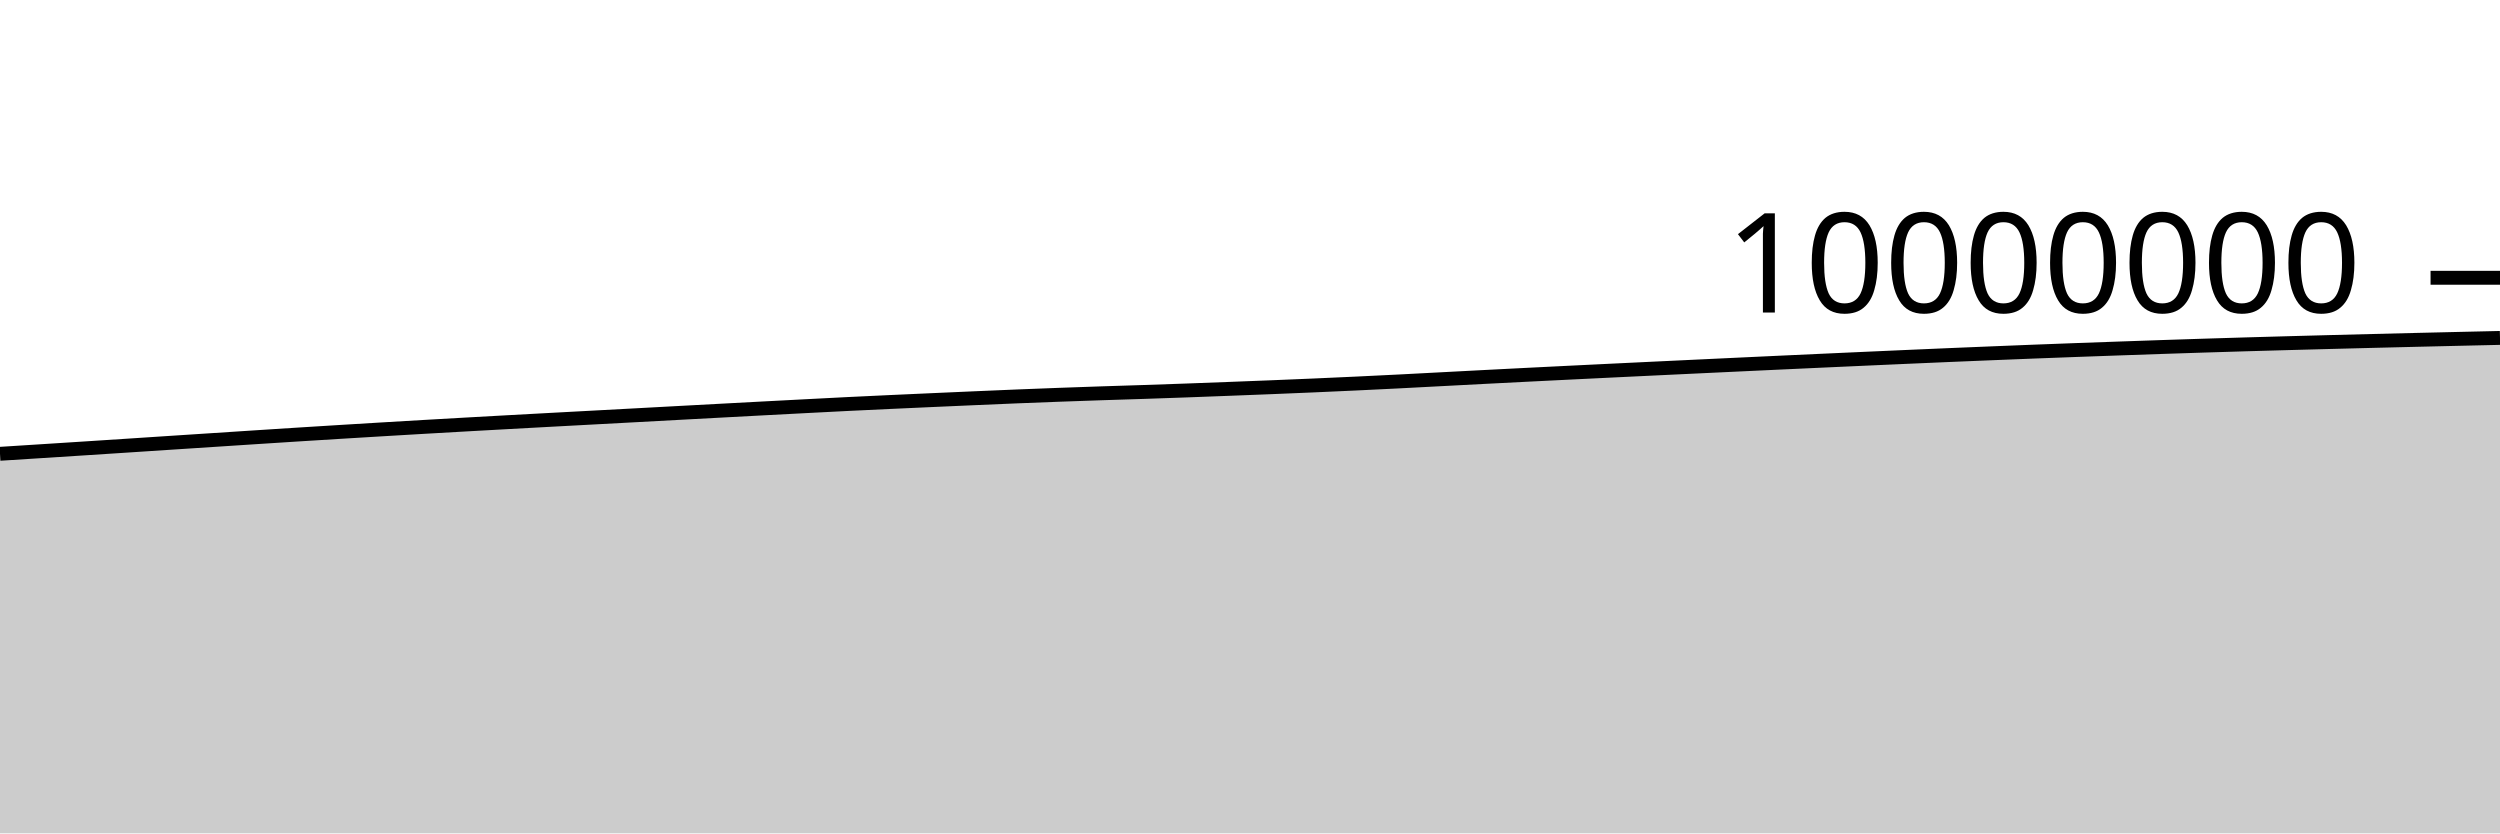
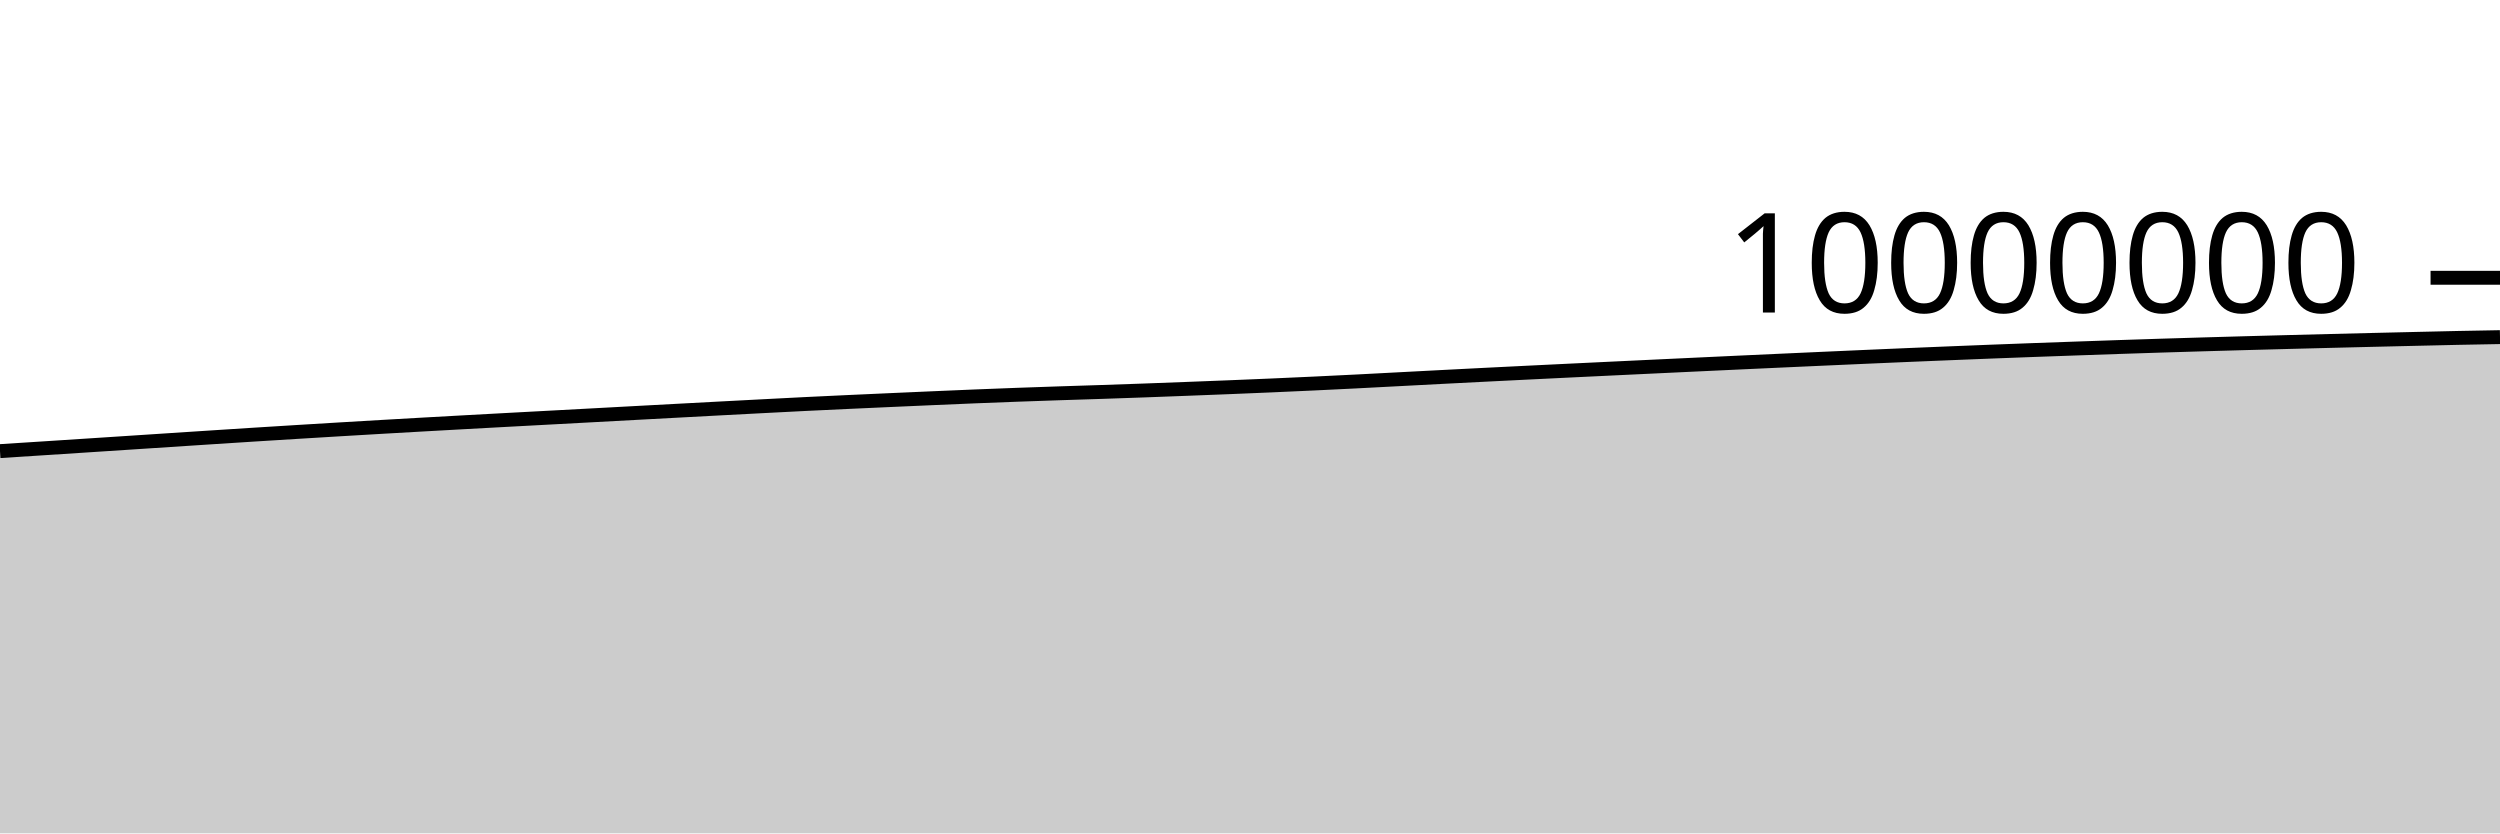
<svg xmlns="http://www.w3.org/2000/svg" viewBox="0 0 180 60">
  <g transform="translate(0,20)">
-     <path class="area" fill="rgba(0, 0, 0, 0.2)" d="M0,12.674C1.017,12.61,2.034,12.545,3.051,12.48C4.068,12.415,5.085,12.35,6.102,12.284C7.119,12.219,8.136,12.153,9.153,12.086C10.169,12.02,11.186,11.953,12.203,11.886C13.22,11.82,14.237,11.753,15.254,11.687C16.271,11.62,17.288,11.554,18.305,11.488C19.322,11.422,20.339,11.356,21.356,11.292C22.373,11.228,23.39,11.164,24.407,11.102C25.424,11.039,26.441,10.978,27.458,10.917C28.475,10.856,29.492,10.796,30.508,10.737C31.525,10.678,32.542,10.62,33.559,10.563C34.576,10.505,35.593,10.449,36.61,10.393C37.627,10.337,38.644,10.282,39.661,10.227C40.678,10.172,41.695,10.118,42.712,10.063C43.729,10.008,44.746,9.953,45.763,9.899C46.78,9.844,47.797,9.789,48.814,9.734C49.831,9.68,50.847,9.625,51.864,9.57C52.881,9.516,53.898,9.461,54.915,9.407C55.932,9.353,56.949,9.3,57.966,9.247C58.983,9.194,60,9.141,61.017,9.09C62.034,9.04,63.051,8.992,64.068,8.945C65.085,8.898,66.102,8.852,67.119,8.807C68.136,8.761,69.153,8.716,70.169,8.672C71.186,8.627,72.203,8.583,73.22,8.542C74.237,8.501,75.254,8.461,76.271,8.424C77.288,8.386,78.305,8.351,79.322,8.317C80.339,8.283,81.356,8.254,82.373,8.22C83.39,8.186,84.407,8.151,85.424,8.114C86.441,8.077,87.458,8.038,88.475,7.999C89.492,7.96,90.508,7.921,91.525,7.88C92.542,7.838,93.559,7.797,94.576,7.753C95.593,7.709,96.61,7.663,97.627,7.615C98.644,7.567,99.661,7.517,100.678,7.466C101.695,7.414,102.712,7.359,103.729,7.306C104.746,7.252,105.763,7.198,106.78,7.146C107.797,7.093,108.814,7.041,109.831,6.99C110.847,6.939,111.864,6.888,112.881,6.838C113.898,6.788,114.915,6.738,115.932,6.689C116.949,6.64,117.966,6.591,118.983,6.542C120,6.494,121.017,6.445,122.034,6.397C123.051,6.349,124.068,6.3,125.085,6.253C126.102,6.205,127.119,6.158,128.136,6.11C129.153,6.063,130.169,6.017,131.186,5.97C132.203,5.924,133.22,5.878,134.237,5.832C135.254,5.786,136.271,5.741,137.288,5.696C138.305,5.652,139.322,5.607,140.339,5.564C141.356,5.521,142.373,5.479,143.39,5.438C144.407,5.396,145.424,5.356,146.441,5.316C147.458,5.277,148.475,5.238,149.492,5.201C150.508,5.164,151.525,5.127,152.542,5.092C153.559,5.056,154.576,5.02,155.593,4.986C156.61,4.952,157.627,4.918,158.644,4.886C159.661,4.854,160.678,4.823,161.695,4.793C162.712,4.764,163.729,4.735,164.746,4.707C165.763,4.679,166.78,4.651,167.797,4.625C168.814,4.598,169.831,4.572,170.847,4.547C171.864,4.522,172.881,4.497,173.898,4.472C174.915,4.448,175.932,4.423,176.949,4.4C177.966,4.376,178.983,4.353,180,4.33L180,40C178.983,40,177.966,40,176.949,40C175.932,40,174.915,40,173.898,40C172.881,40,171.864,40,170.847,40C169.831,40,168.814,40,167.797,40C166.78,40,165.763,40,164.746,40C163.729,40,162.712,40,161.695,40C160.678,40,159.661,40,158.644,40C157.627,40,156.61,40,155.593,40C154.576,40,153.559,40,152.542,40C151.525,40,150.508,40,149.492,40C148.475,40,147.458,40,146.441,40C145.424,40,144.407,40,143.39,40C142.373,40,141.356,40,140.339,40C139.322,40,138.305,40,137.288,40C136.271,40,135.254,40,134.237,40C133.22,40,132.203,40,131.186,40C130.169,40,129.153,40,128.136,40C127.119,40,126.102,40,125.085,40C124.068,40,123.051,40,122.034,40C121.017,40,120,40,118.983,40C117.966,40,116.949,40,115.932,40C114.915,40,113.898,40,112.881,40C111.864,40,110.847,40,109.831,40C108.814,40,107.797,40,106.78,40C105.763,40,104.746,40,103.729,40C102.712,40,101.695,40,100.678,40C99.661,40,98.644,40,97.627,40C96.61,40,95.593,40,94.576,40C93.559,40,92.542,40,91.525,40C90.508,40,89.492,40,88.475,40C87.458,40,86.441,40,85.424,40C84.407,40,83.39,40,82.373,40C81.356,40,80.339,40,79.322,40C78.305,40,77.288,40,76.271,40C75.254,40,74.237,40,73.22,40C72.203,40,71.186,40,70.169,40C69.153,40,68.136,40,67.119,40C66.102,40,65.085,40,64.068,40C63.051,40,62.034,40,61.017,40C60,40,58.983,40,57.966,40C56.949,40,55.932,40,54.915,40C53.898,40,52.881,40,51.864,40C50.847,40,49.831,40,48.814,40C47.797,40,46.78,40,45.763,40C44.746,40,43.729,40,42.712,40C41.695,40,40.678,40,39.661,40C38.644,40,37.627,40,36.61,40C35.593,40,34.576,40,33.559,40C32.542,40,31.525,40,30.508,40C29.492,40,28.475,40,27.458,40C26.441,40,25.424,40,24.407,40C23.39,40,22.373,40,21.356,40C20.339,40,19.322,40,18.305,40C17.288,40,16.271,40,15.254,40C14.237,40,13.22,40,12.203,40C11.186,40,10.169,40,9.153,40C8.136,40,7.119,40,6.102,40C5.085,40,4.068,40,3.051,40C2.034,40,1.017,40,0,40Z" />
-     <path class="line" stroke="black" fill="none" d="M0,12.674C1.017,12.61,2.034,12.545,3.051,12.48C4.068,12.415,5.085,12.35,6.102,12.284C7.119,12.219,8.136,12.153,9.153,12.086C10.169,12.02,11.186,11.953,12.203,11.886C13.22,11.82,14.237,11.753,15.254,11.687C16.271,11.62,17.288,11.554,18.305,11.488C19.322,11.422,20.339,11.356,21.356,11.292C22.373,11.228,23.39,11.164,24.407,11.102C25.424,11.039,26.441,10.978,27.458,10.917C28.475,10.856,29.492,10.796,30.508,10.737C31.525,10.678,32.542,10.62,33.559,10.563C34.576,10.505,35.593,10.449,36.61,10.393C37.627,10.337,38.644,10.282,39.661,10.227C40.678,10.172,41.695,10.118,42.712,10.063C43.729,10.008,44.746,9.953,45.763,9.899C46.78,9.844,47.797,9.789,48.814,9.734C49.831,9.68,50.847,9.625,51.864,9.57C52.881,9.516,53.898,9.461,54.915,9.407C55.932,9.353,56.949,9.3,57.966,9.247C58.983,9.194,60,9.141,61.017,9.09C62.034,9.04,63.051,8.992,64.068,8.945C65.085,8.898,66.102,8.852,67.119,8.807C68.136,8.761,69.153,8.716,70.169,8.672C71.186,8.627,72.203,8.583,73.22,8.542C74.237,8.501,75.254,8.461,76.271,8.424C77.288,8.386,78.305,8.351,79.322,8.317C80.339,8.283,81.356,8.254,82.373,8.22C83.39,8.186,84.407,8.151,85.424,8.114C86.441,8.077,87.458,8.038,88.475,7.999C89.492,7.96,90.508,7.921,91.525,7.88C92.542,7.838,93.559,7.797,94.576,7.753C95.593,7.709,96.61,7.663,97.627,7.615C98.644,7.567,99.661,7.517,100.678,7.466C101.695,7.414,102.712,7.359,103.729,7.306C104.746,7.252,105.763,7.198,106.78,7.146C107.797,7.093,108.814,7.041,109.831,6.99C110.847,6.939,111.864,6.888,112.881,6.838C113.898,6.788,114.915,6.738,115.932,6.689C116.949,6.64,117.966,6.591,118.983,6.542C120,6.494,121.017,6.445,122.034,6.397C123.051,6.349,124.068,6.3,125.085,6.253C126.102,6.205,127.119,6.158,128.136,6.11C129.153,6.063,130.169,6.017,131.186,5.97C132.203,5.924,133.22,5.878,134.237,5.832C135.254,5.786,136.271,5.741,137.288,5.696C138.305,5.652,139.322,5.607,140.339,5.564C141.356,5.521,142.373,5.479,143.39,5.438C144.407,5.396,145.424,5.356,146.441,5.316C147.458,5.277,148.475,5.238,149.492,5.201C150.508,5.164,151.525,5.127,152.542,5.092C153.559,5.056,154.576,5.02,155.593,4.986C156.61,4.952,157.627,4.918,158.644,4.886C159.661,4.854,160.678,4.823,161.695,4.793C162.712,4.764,163.729,4.735,164.746,4.707C165.763,4.679,166.78,4.651,167.797,4.625C168.814,4.598,169.831,4.572,170.847,4.547C171.864,4.522,172.881,4.497,173.898,4.472C174.915,4.448,175.932,4.423,176.949,4.4C177.966,4.376,178.983,4.353,180,4.33" />
+     <path class="area" fill="rgba(0, 0, 0, 0.2)" d="M0,12.48C1.017,12.415,2.034,12.35,3.051,12.284C4.068,12.219,5.085,12.153,6.102,12.086C7.119,12.02,8.136,11.953,9.153,11.887C10.169,11.82,11.186,11.753,12.203,11.687C13.22,11.62,14.237,11.554,15.254,11.488C16.271,11.422,17.288,11.356,18.305,11.292C19.322,11.228,20.339,11.165,21.356,11.102C22.373,11.039,23.39,10.978,24.407,10.917C25.424,10.856,26.441,10.796,27.458,10.737C28.475,10.678,29.492,10.62,30.508,10.563C31.525,10.505,32.542,10.449,33.559,10.393C34.576,10.337,35.593,10.282,36.61,10.227C37.627,10.172,38.644,10.118,39.661,10.063C40.678,10.008,41.695,9.954,42.712,9.899C43.729,9.844,44.746,9.789,45.763,9.734C46.78,9.68,47.797,9.625,48.814,9.57C49.831,9.516,50.847,9.461,51.864,9.407C52.881,9.353,53.898,9.3,54.915,9.247C55.932,9.194,56.949,9.141,57.966,9.09C58.983,9.04,60,8.993,61.017,8.945C62.034,8.898,63.051,8.852,64.068,8.807C65.085,8.761,66.102,8.716,67.119,8.672C68.136,8.627,69.153,8.583,70.169,8.542C71.186,8.501,72.203,8.461,73.22,8.424C74.237,8.386,75.254,8.351,76.271,8.318C77.288,8.284,78.305,8.254,79.322,8.22C80.339,8.186,81.356,8.151,82.373,8.114C83.39,8.077,84.407,8.039,85.424,7.999C86.441,7.96,87.458,7.921,88.475,7.88C89.492,7.838,90.508,7.797,91.525,7.753C92.542,7.709,93.559,7.663,94.576,7.615C95.593,7.567,96.61,7.517,97.627,7.466C98.644,7.414,99.661,7.359,100.678,7.306C101.695,7.252,102.712,7.198,103.729,7.146C104.746,7.093,105.763,7.041,106.78,6.99C107.797,6.939,108.814,6.888,109.831,6.838C110.847,6.788,111.864,6.738,112.881,6.689C113.898,6.64,114.915,6.591,115.932,6.542C116.949,6.494,117.966,6.445,118.983,6.397C120,6.349,121.017,6.3,122.034,6.253C123.051,6.205,124.068,6.158,125.085,6.11C126.102,6.063,127.119,6.017,128.136,5.97C129.153,5.924,130.169,5.878,131.186,5.832C132.203,5.786,133.22,5.741,134.237,5.696C135.254,5.652,136.271,5.608,137.288,5.564C138.305,5.521,139.322,5.479,140.339,5.438C141.356,5.396,142.373,5.356,143.39,5.316C144.407,5.277,145.424,5.238,146.441,5.201C147.458,5.164,148.475,5.128,149.492,5.092C150.508,5.056,151.525,5.02,152.542,4.986C153.559,4.952,154.576,4.918,155.593,4.886C156.61,4.854,157.627,4.823,158.644,4.794C159.661,4.764,160.678,4.735,161.695,4.707C162.712,4.679,163.729,4.651,164.746,4.625C165.763,4.598,166.78,4.572,167.797,4.547C168.814,4.522,169.831,4.497,170.847,4.472C171.864,4.448,172.881,4.423,173.898,4.4C174.915,4.376,175.932,4.351,176.949,4.33C177.966,4.309,178.983,4.291,180,4.273L180,40C178.983,40,177.966,40,176.949,40C175.932,40,174.915,40,173.898,40C172.881,40,171.864,40,170.847,40C169.831,40,168.814,40,167.797,40C166.78,40,165.763,40,164.746,40C163.729,40,162.712,40,161.695,40C160.678,40,159.661,40,158.644,40C157.627,40,156.61,40,155.593,40C154.576,40,153.559,40,152.542,40C151.525,40,150.508,40,149.492,40C148.475,40,147.458,40,146.441,40C145.424,40,144.407,40,143.39,40C142.373,40,141.356,40,140.339,40C139.322,40,138.305,40,137.288,40C136.271,40,135.254,40,134.237,40C133.22,40,132.203,40,131.186,40C130.169,40,129.153,40,128.136,40C127.119,40,126.102,40,125.085,40C124.068,40,123.051,40,122.034,40C121.017,40,120,40,118.983,40C117.966,40,116.949,40,115.932,40C114.915,40,113.898,40,112.881,40C111.864,40,110.847,40,109.831,40C108.814,40,107.797,40,106.78,40C105.763,40,104.746,40,103.729,40C102.712,40,101.695,40,100.678,40C99.661,40,98.644,40,97.627,40C96.61,40,95.593,40,94.576,40C93.559,40,92.542,40,91.525,40C90.508,40,89.492,40,88.475,40C87.458,40,86.441,40,85.424,40C84.407,40,83.39,40,82.373,40C81.356,40,80.339,40,79.322,40C78.305,40,77.288,40,76.271,40C75.254,40,74.237,40,73.22,40C72.203,40,71.186,40,70.169,40C69.153,40,68.136,40,67.119,40C66.102,40,65.085,40,64.068,40C63.051,40,62.034,40,61.017,40C60,40,58.983,40,57.966,40C56.949,40,55.932,40,54.915,40C53.898,40,52.881,40,51.864,40C50.847,40,49.831,40,48.814,40C47.797,40,46.78,40,45.763,40C44.746,40,43.729,40,42.712,40C41.695,40,40.678,40,39.661,40C38.644,40,37.627,40,36.61,40C35.593,40,34.576,40,33.559,40C32.542,40,31.525,40,30.508,40C29.492,40,28.475,40,27.458,40C26.441,40,25.424,40,24.407,40C23.39,40,22.373,40,21.356,40C20.339,40,19.322,40,18.305,40C17.288,40,16.271,40,15.254,40C14.237,40,13.22,40,12.203,40C11.186,40,10.169,40,9.153,40C8.136,40,7.119,40,6.102,40C5.085,40,4.068,40,3.051,40C2.034,40,1.017,40,0,40Z" />
+     <path class="line" stroke="black" fill="none" d="M0,12.48C1.017,12.415,2.034,12.35,3.051,12.284C4.068,12.219,5.085,12.153,6.102,12.086C7.119,12.02,8.136,11.953,9.153,11.887C10.169,11.82,11.186,11.753,12.203,11.687C13.22,11.62,14.237,11.554,15.254,11.488C16.271,11.422,17.288,11.356,18.305,11.292C19.322,11.228,20.339,11.165,21.356,11.102C22.373,11.039,23.39,10.978,24.407,10.917C25.424,10.856,26.441,10.796,27.458,10.737C28.475,10.678,29.492,10.62,30.508,10.563C31.525,10.505,32.542,10.449,33.559,10.393C34.576,10.337,35.593,10.282,36.61,10.227C37.627,10.172,38.644,10.118,39.661,10.063C40.678,10.008,41.695,9.954,42.712,9.899C43.729,9.844,44.746,9.789,45.763,9.734C46.78,9.68,47.797,9.625,48.814,9.57C49.831,9.516,50.847,9.461,51.864,9.407C52.881,9.353,53.898,9.3,54.915,9.247C55.932,9.194,56.949,9.141,57.966,9.09C58.983,9.04,60,8.993,61.017,8.945C62.034,8.898,63.051,8.852,64.068,8.807C65.085,8.761,66.102,8.716,67.119,8.672C68.136,8.627,69.153,8.583,70.169,8.542C71.186,8.501,72.203,8.461,73.22,8.424C74.237,8.386,75.254,8.351,76.271,8.318C77.288,8.284,78.305,8.254,79.322,8.22C80.339,8.186,81.356,8.151,82.373,8.114C83.39,8.077,84.407,8.039,85.424,7.999C86.441,7.96,87.458,7.921,88.475,7.88C89.492,7.838,90.508,7.797,91.525,7.753C92.542,7.709,93.559,7.663,94.576,7.615C95.593,7.567,96.61,7.517,97.627,7.466C98.644,7.414,99.661,7.359,100.678,7.306C101.695,7.252,102.712,7.198,103.729,7.146C104.746,7.093,105.763,7.041,106.78,6.99C107.797,6.939,108.814,6.888,109.831,6.838C110.847,6.788,111.864,6.738,112.881,6.689C113.898,6.64,114.915,6.591,115.932,6.542C116.949,6.494,117.966,6.445,118.983,6.397C120,6.349,121.017,6.3,122.034,6.253C123.051,6.205,124.068,6.158,125.085,6.11C126.102,6.063,127.119,6.017,128.136,5.97C129.153,5.924,130.169,5.878,131.186,5.832C132.203,5.786,133.22,5.741,134.237,5.696C135.254,5.652,136.271,5.608,137.288,5.564C138.305,5.521,139.322,5.479,140.339,5.438C141.356,5.396,142.373,5.356,143.39,5.316C144.407,5.277,145.424,5.238,146.441,5.201C147.458,5.164,148.475,5.128,149.492,5.092C150.508,5.056,151.525,5.02,152.542,4.986C153.559,4.952,154.576,4.918,155.593,4.886C156.61,4.854,157.627,4.823,158.644,4.794C159.661,4.764,160.678,4.735,161.695,4.707C162.712,4.679,163.729,4.651,164.746,4.625C165.763,4.598,166.78,4.572,167.797,4.547C168.814,4.522,169.831,4.497,170.847,4.472C171.864,4.448,172.881,4.423,173.898,4.4C174.915,4.376,175.932,4.351,176.949,4.33C177.966,4.309,178.983,4.291,180,4.273" />
    <path class="axis-ceiling" stroke-width="1" stroke="black" fill="none" d="M175,0L180,0" />
    <text class="axis-ceiling-label" font-family="sans-serif" text-anchor="end" font-size="10px" x="170" y="2.5">10000000</text>
  </g>
</svg>
